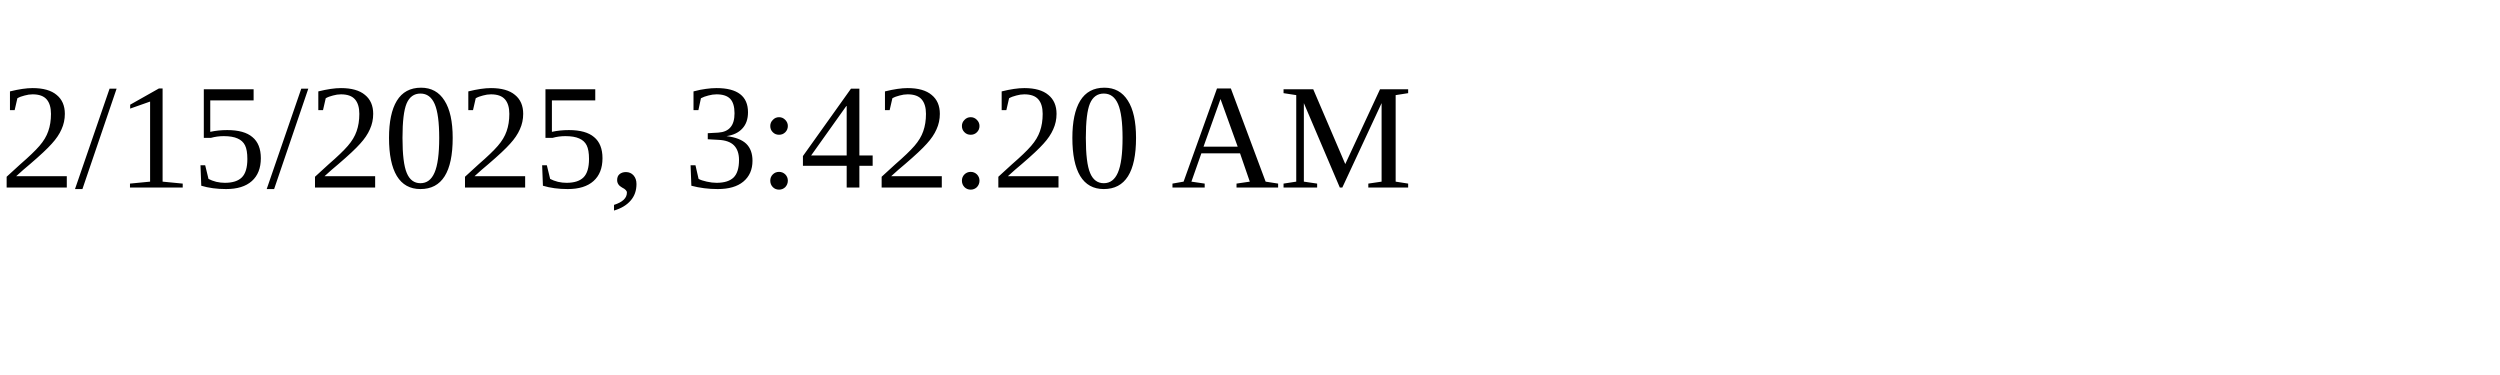
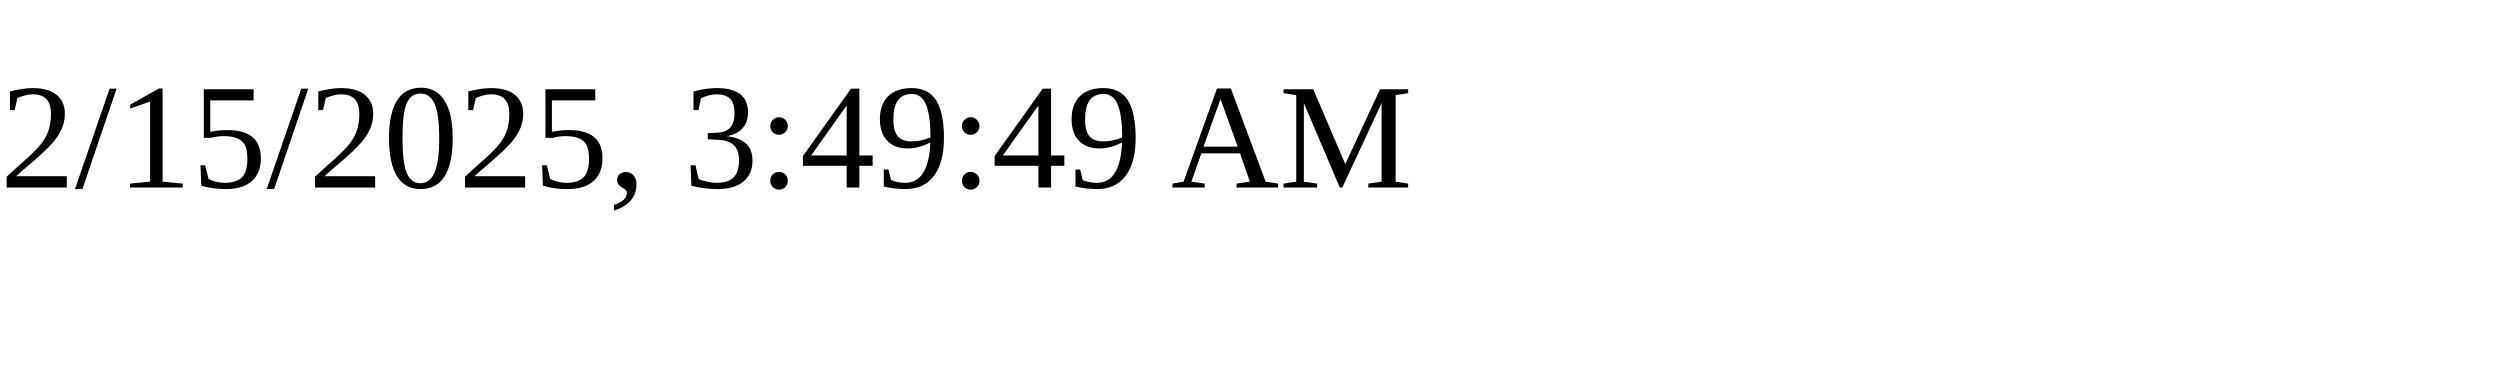
<svg xmlns="http://www.w3.org/2000/svg" height="30" width="200">
-   <text x="0" y="15">2/15/2025, 3:42:20 AM</text>
+   <text x="0" y="15">2/15/2025, 3:49:49 AM</text>
</svg>
